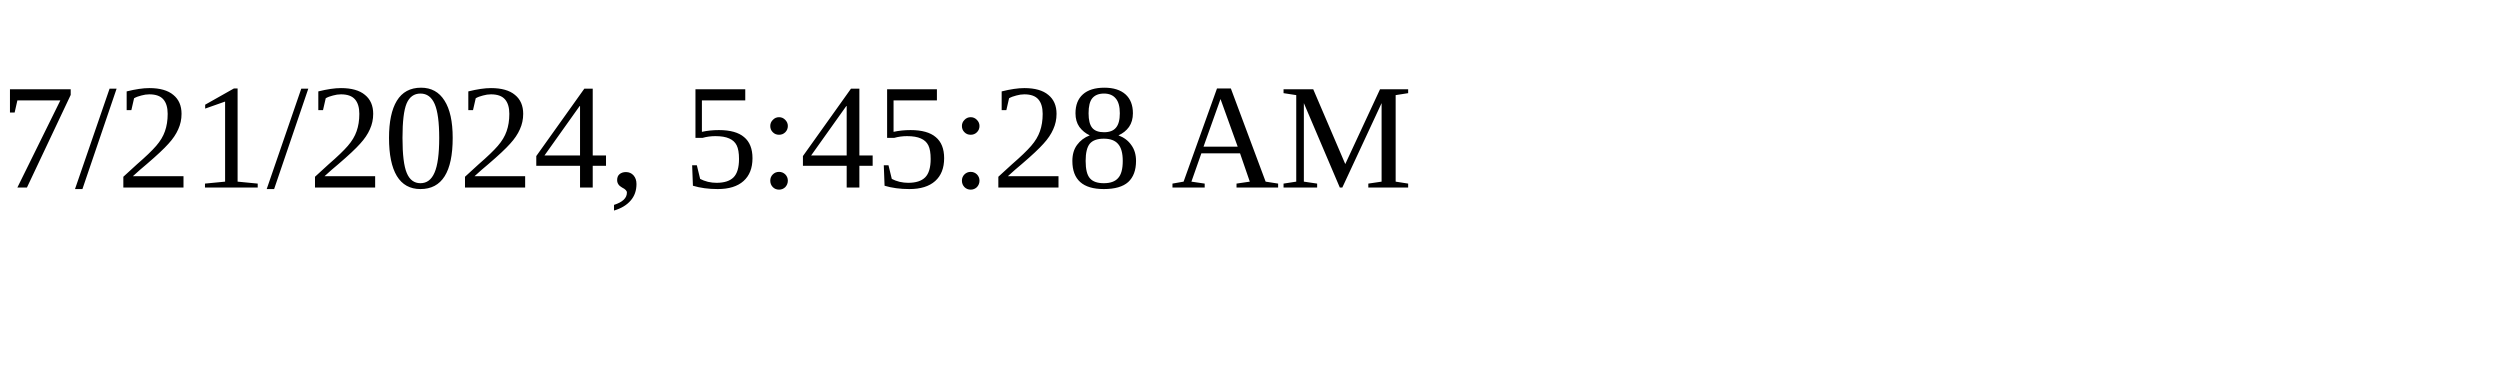
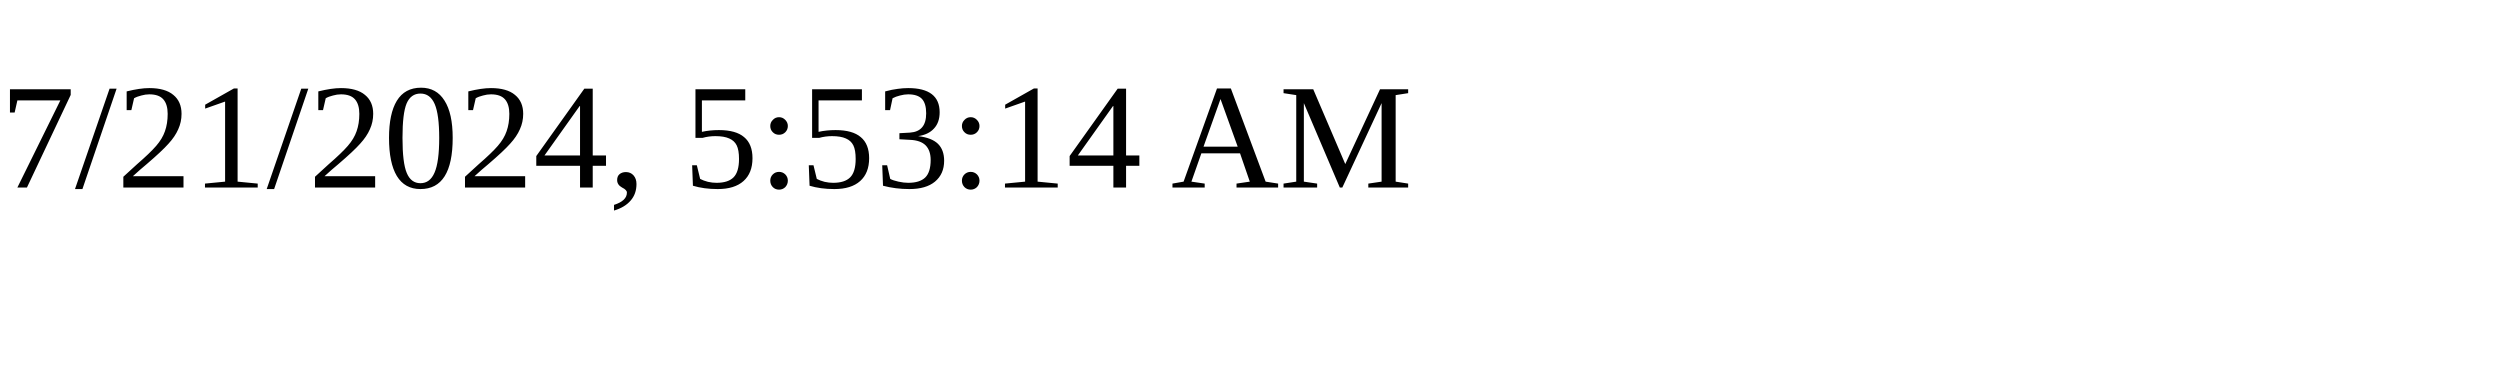
<svg xmlns="http://www.w3.org/2000/svg" height="30" width="200">
-   <text x="0" y="15">7/21/2024, 5:45:28 AM</text>
+   <text x="0" y="15">7/21/2024, 5:53:14 AM</text>
</svg>
